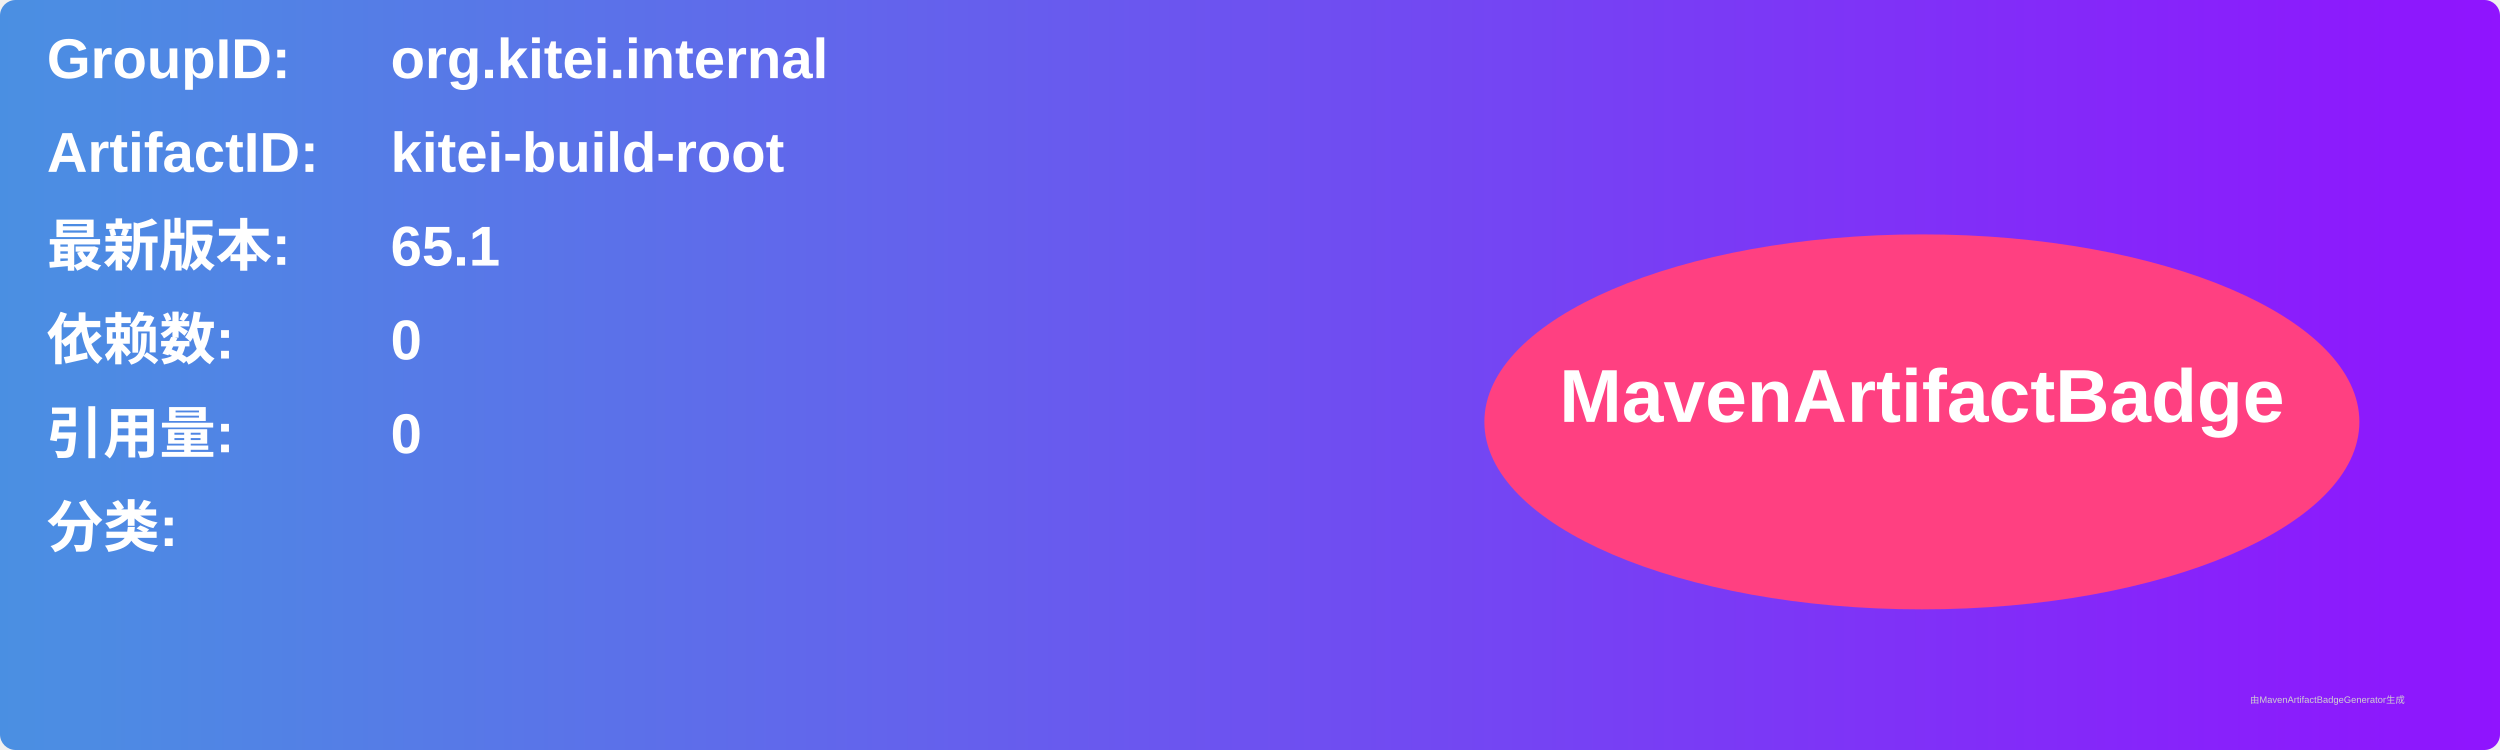
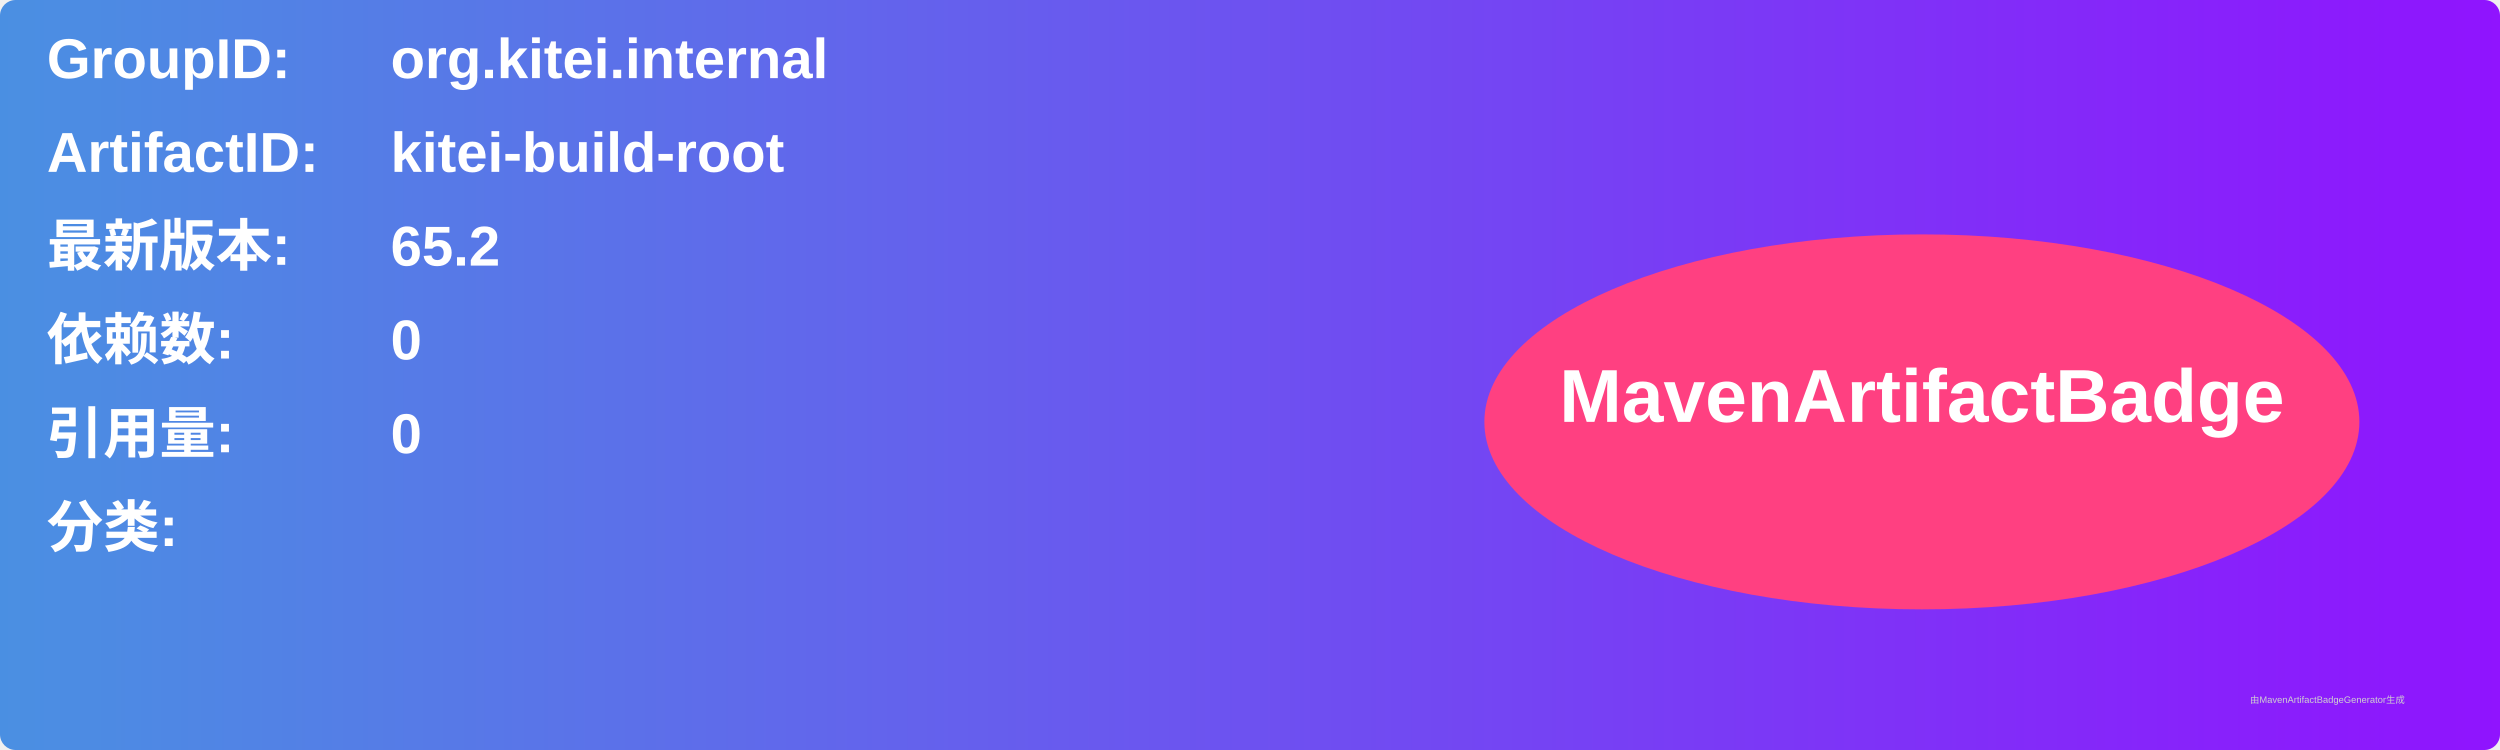
<svg xmlns="http://www.w3.org/2000/svg" width="800" height="240" viewBox="0 0 800 240">
  <linearGradient id="grad" x1="0%" y1="0%" x2="100%" y2="0%">
    <stop offset="0%" stop-color="#4a90e2" />
    <stop offset="100%" stop-color="#9013fe" />
  </linearGradient>
  <rect width="100%" height="100%" rx="5" ry="5" fill="url(#grad)" />
  <g transform="translate(15, 15)">
    <text x="0" y="10" font-family="Arial" font-size="18" fill="white" font-weight="bold" width="260">GroupID:</text>
    <text x="110" y="10" font-family="Arial" font-size="18" fill="white" font-weight="bold" width="460">org.kitei.internal</text>
    <text x="0" y="40" font-family="Arial" font-size="18" fill="white" font-weight="bold" width="260">ArtifactID:</text>
    <text x="110" y="40" font-family="Arial" font-size="18" fill="white" font-weight="bold" width="460">kitei-build-root</text>
    <text x="0" y="70" font-family="Arial" font-size="18" fill="white" font-weight="bold">最新版本:</text>
    <text x="110" y="70" font-family="Arial" font-size="18" fill="white" font-weight="bold">
-       <tspan font-weight="bold">65.1</tspan>
+       <tspan font-weight="bold">65.2</tspan>
    </text>
    <text x="0" y="100" font-family="Arial" font-size="18" fill="white" font-weight="bold">依赖数: </text>
    <text x="110" y="100" font-family="Arial" font-size="18" fill="white">
      <tspan font-weight="bold">0</tspan>
    </text>
    <text x="0" y="130" font-family="Arial" font-size="18" fill="white" font-weight="bold">引用量: </text>
    <text x="110" y="130" font-family="Arial" font-size="18" fill="white">
      <tspan font-weight="bold">0</tspan>
    </text>
    <text x="0" y="160" font-family="Arial" font-size="18" fill="white" font-weight="bold">分类:</text>
    <text x="10" y="190" font-family="Arial" font-size="10" fill="white">
      <tspan font-weight="bold" />
    </text>
    <ellipse cx="600" cy="120" rx="140" ry="60" fill="#ff4081" />
    <text x="600" y="120" text-anchor="middle" font-family="Arial" font-size="24" fill="white" font-weight="bold">MavenArtifactBadge</text>
  </g>
  <text x="720" y="225" font-family="Arial" font-size="3" fill="#d0d0d0">由MavenArtifactBadgeGenerator生成</text>
</svg>
